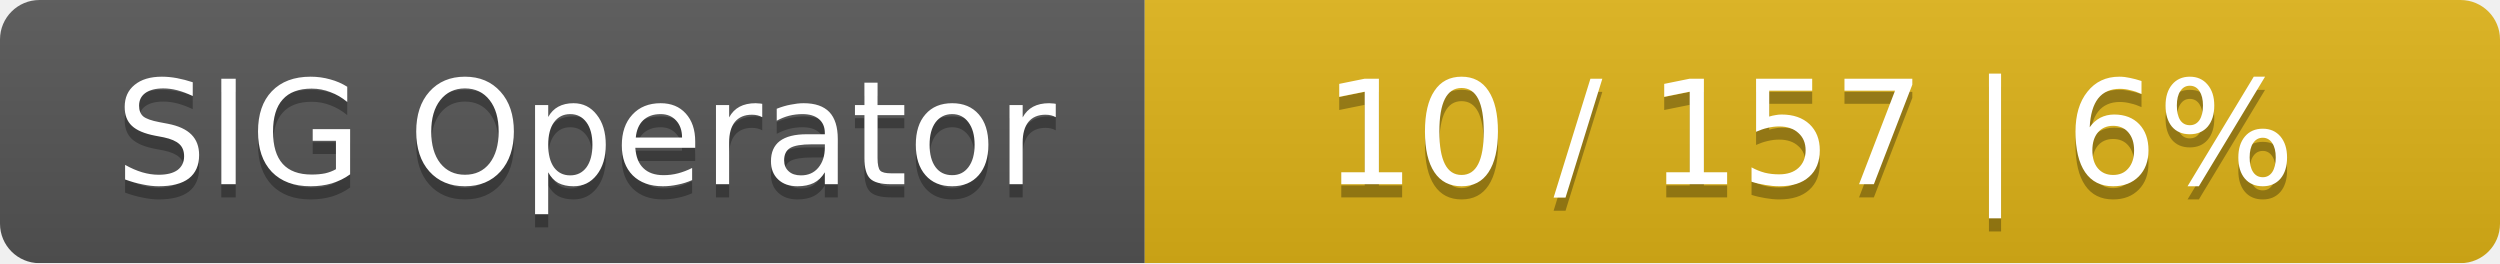
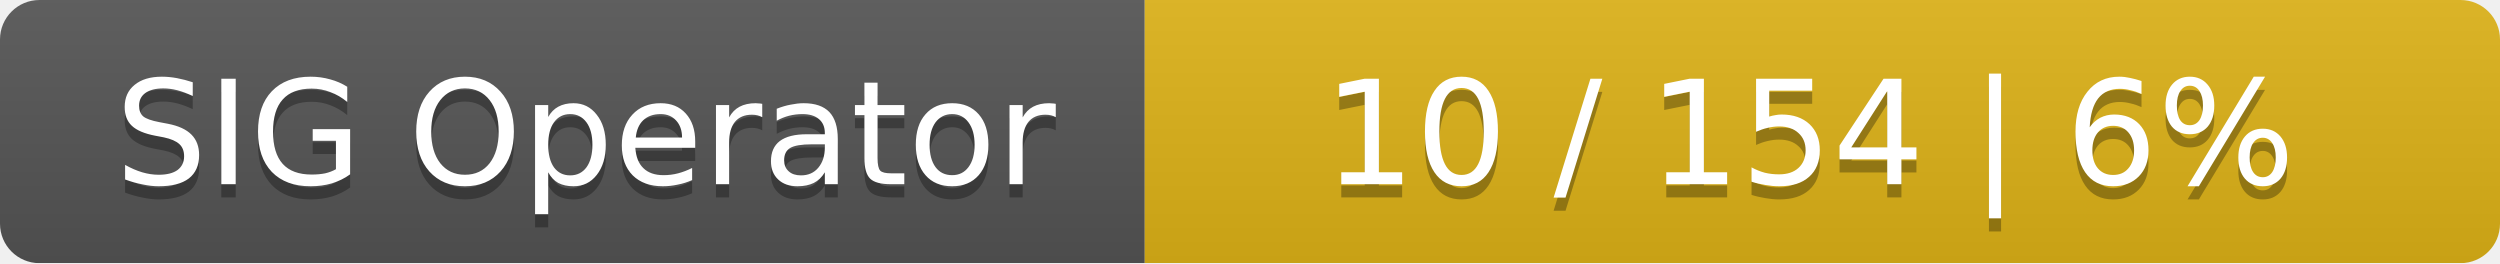
<svg xmlns="http://www.w3.org/2000/svg" width="190" height="20">
  <linearGradient id="smooth" x2="0" y2="100%">
    <stop offset="0" stop-color="#bbb" stop-opacity=".1" />
    <stop offset="1" stop-opacity=".1" />
  </linearGradient>
  <mask id="round">
    <rect width="190" height="20" rx="3" fill="#fff" />
  </mask>
  <g mask="url(#round)">
    <rect width="87" height="20" fill="#555" />
    <rect x="87" width="103" height="20" fill="#dfb317" />
    <rect width="190" height="20" fill="url(#smooth)" />
  </g>
  <g fill="#fff" text-anchor="middle" font-family="DejaVu Sans,Verdana,Geneva,sans-serif" font-size="11">
    <text x="44.5" y="15" fill="#010101" fill-opacity=".3">SIG Operator</text>
    <text x="44.5" y="14">SIG Operator</text>
-     <text x="137.5" y="15" fill="#010101" fill-opacity=".3">10 / 157    |    6%</text>
-     <text x="137.5" y="14">10 / 157    |    6%</text>
+     <text x="137.5" y="15" fill="#010101" fill-opacity=".3">10 / 154    |    6%</text>
+     <text x="137.5" y="14">10 / 154    |    6%</text>
  </g>
</svg>
